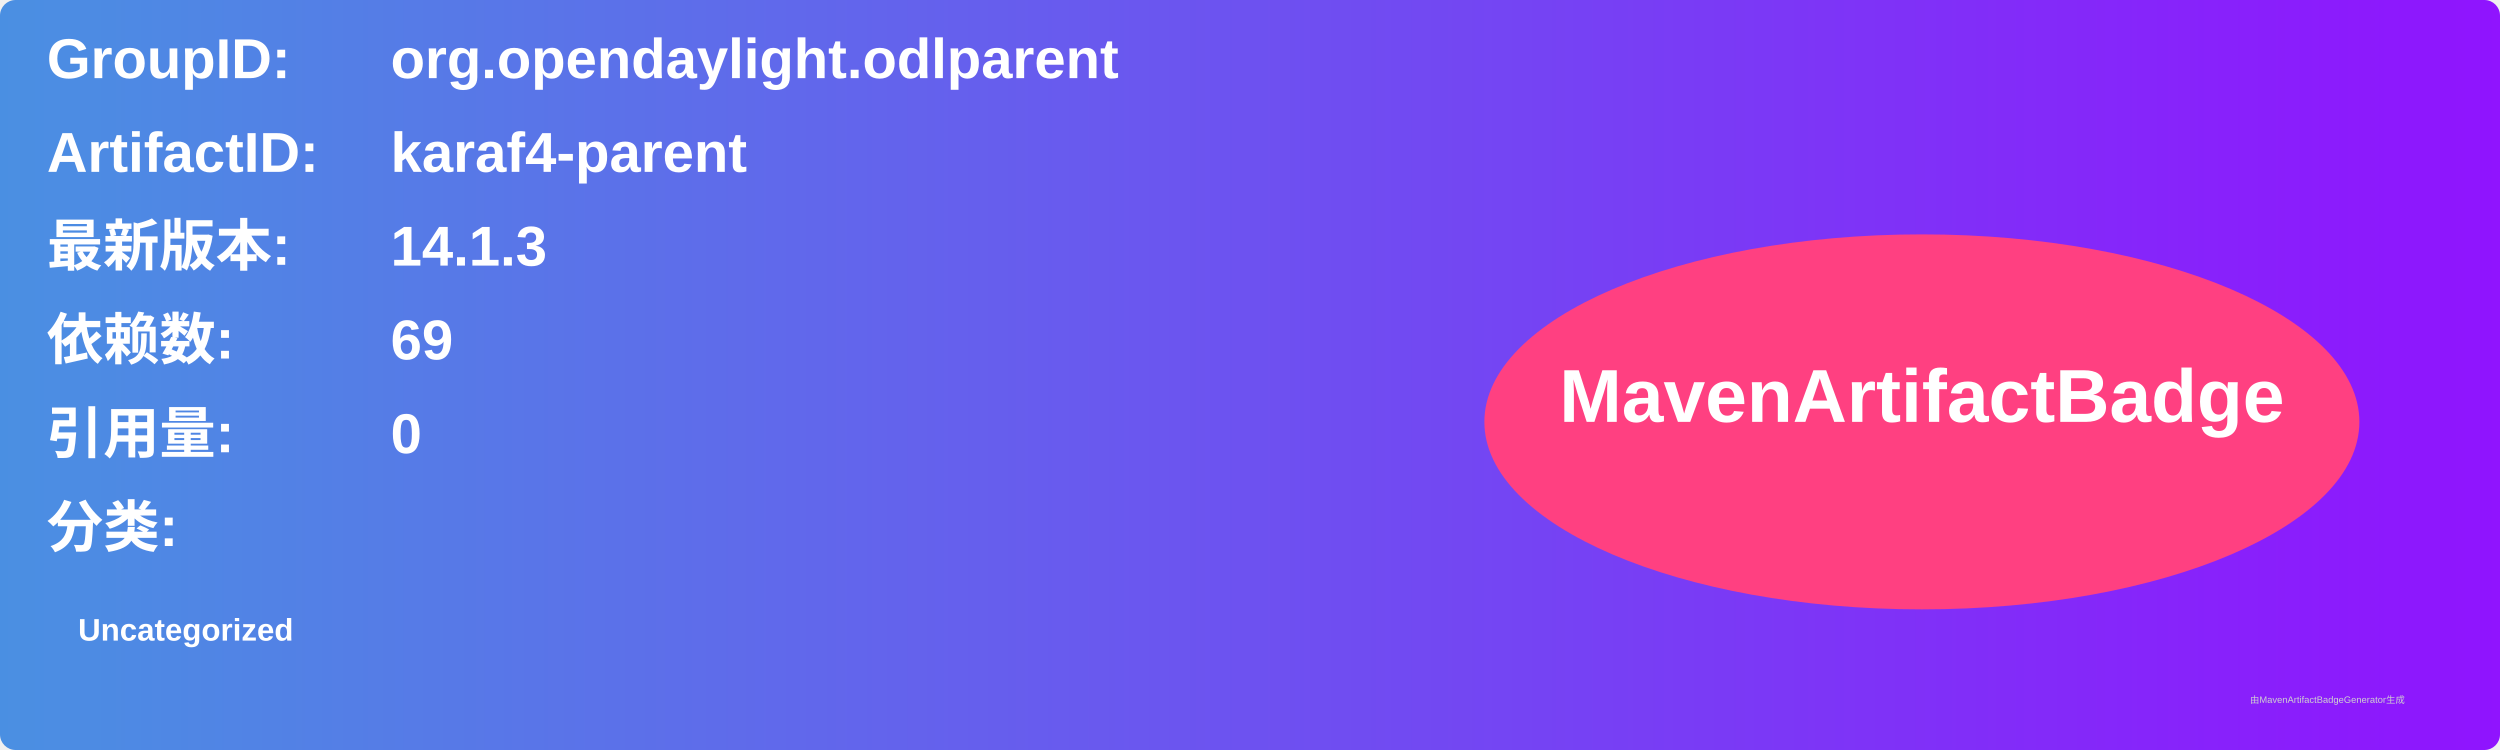
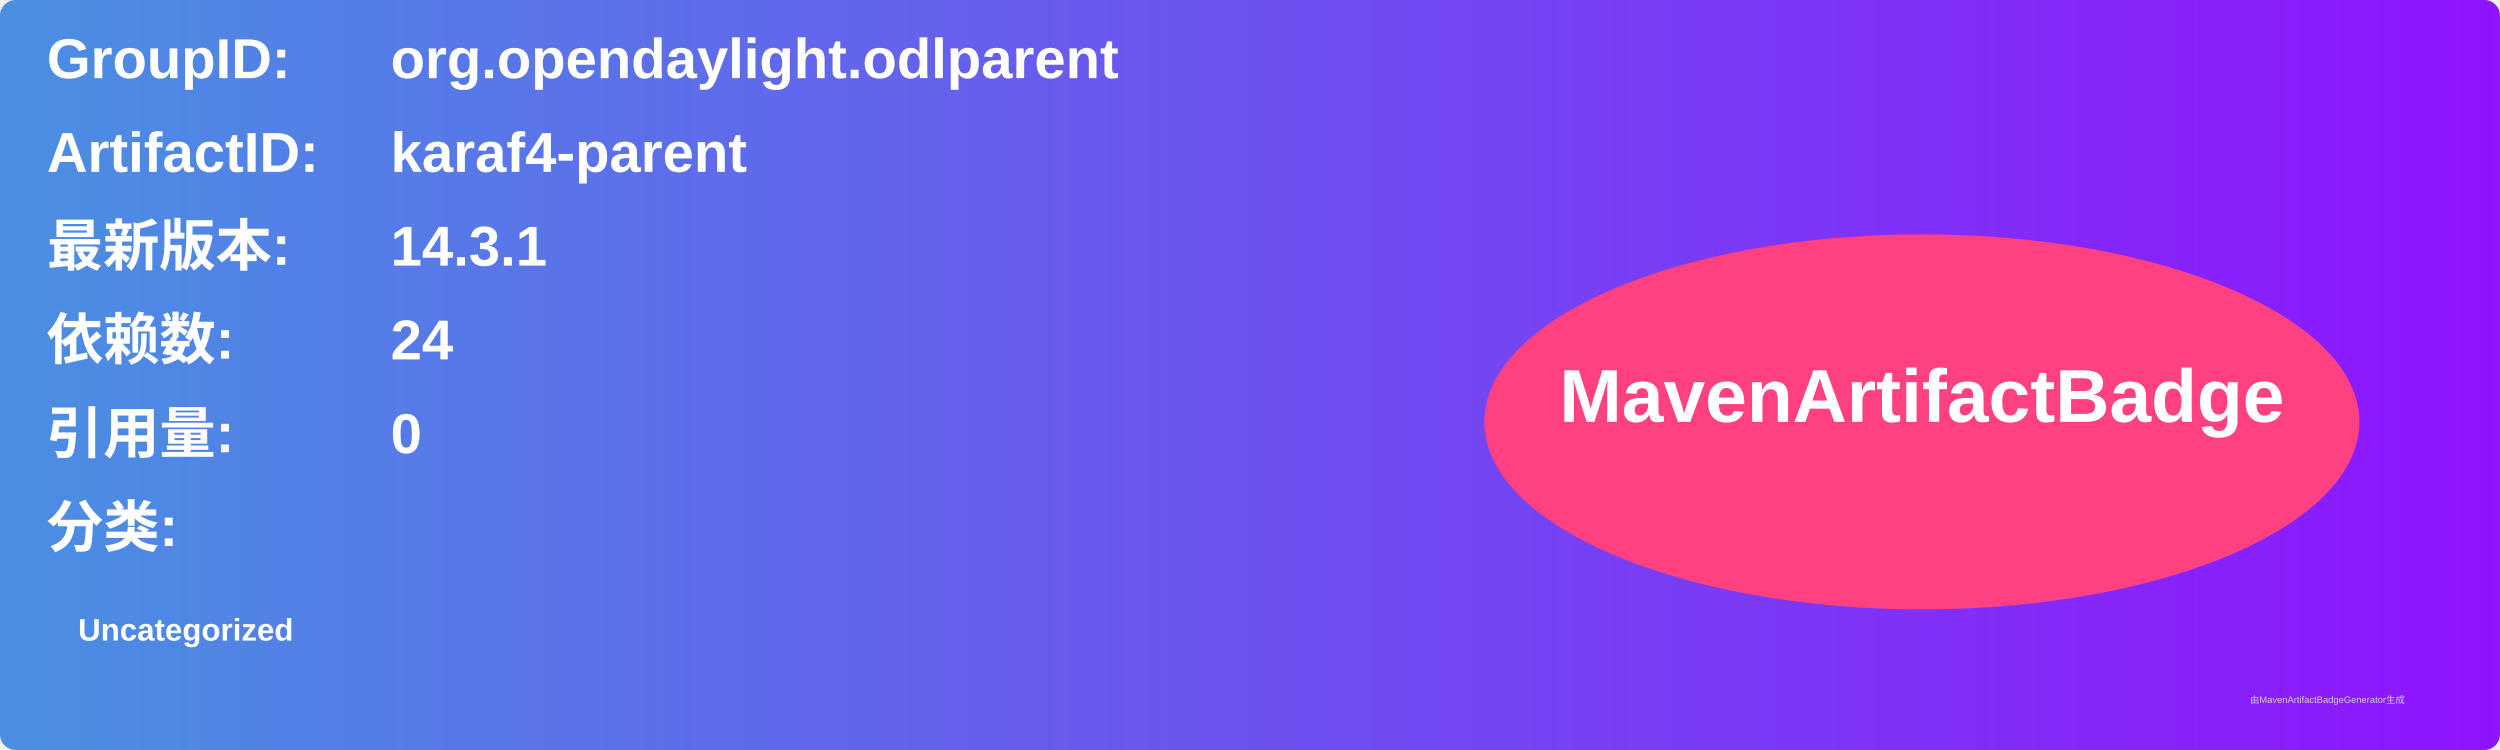
<svg xmlns="http://www.w3.org/2000/svg" width="800" height="240" viewBox="0 0 800 240">
  <linearGradient id="grad" x1="0%" y1="0%" x2="100%" y2="0%">
    <stop offset="0%" stop-color="#4a90e2" />
    <stop offset="100%" stop-color="#9013fe" />
  </linearGradient>
  <rect width="100%" height="100%" rx="5" ry="5" fill="url(#grad)" />
  <g transform="translate(15, 15)">
    <text x="0" y="10" font-family="Arial" font-size="18" fill="white" font-weight="bold" width="260">GroupID:</text>
    <text x="110" y="10" font-family="Arial" font-size="18" fill="white" font-weight="bold" width="460">org.opendaylight.odlparent</text>
    <text x="0" y="40" font-family="Arial" font-size="18" fill="white" font-weight="bold" width="260">ArtifactID:</text>
    <text x="110" y="40" font-family="Arial" font-size="18" fill="white" font-weight="bold" width="460">karaf4-parent</text>
    <text x="0" y="70" font-family="Arial" font-size="18" fill="white" font-weight="bold">最新版本:</text>
    <text x="110" y="70" font-family="Arial" font-size="18" fill="white" font-weight="bold">
-       <tspan font-weight="bold">14.1.3</tspan>
+       <tspan font-weight="bold">14.3.1</tspan>
    </text>
    <text x="0" y="100" font-family="Arial" font-size="18" fill="white" font-weight="bold">依赖数: </text>
    <text x="110" y="100" font-family="Arial" font-size="18" fill="white">
-       <tspan font-weight="bold">69</tspan>
+       <tspan font-weight="bold">24</tspan>
    </text>
    <text x="0" y="130" font-family="Arial" font-size="18" fill="white" font-weight="bold">引用量: </text>
    <text x="110" y="130" font-family="Arial" font-size="18" fill="white">
      <tspan font-weight="bold">0</tspan>
    </text>
    <text x="0" y="160" font-family="Arial" font-size="18" fill="white" font-weight="bold">分类:</text>
    <text x="10" y="190" font-family="Arial" font-size="10" fill="white">
      <tspan font-weight="bold">Uncategorized</tspan>
    </text>
    <ellipse cx="600" cy="120" rx="140" ry="60" fill="#ff4081" />
    <text x="600" y="120" text-anchor="middle" font-family="Arial" font-size="24" fill="white" font-weight="bold">MavenArtifactBadge</text>
  </g>
  <text x="720" y="225" font-family="Arial" font-size="3" fill="#d0d0d0">由MavenArtifactBadgeGenerator生成</text>
</svg>
